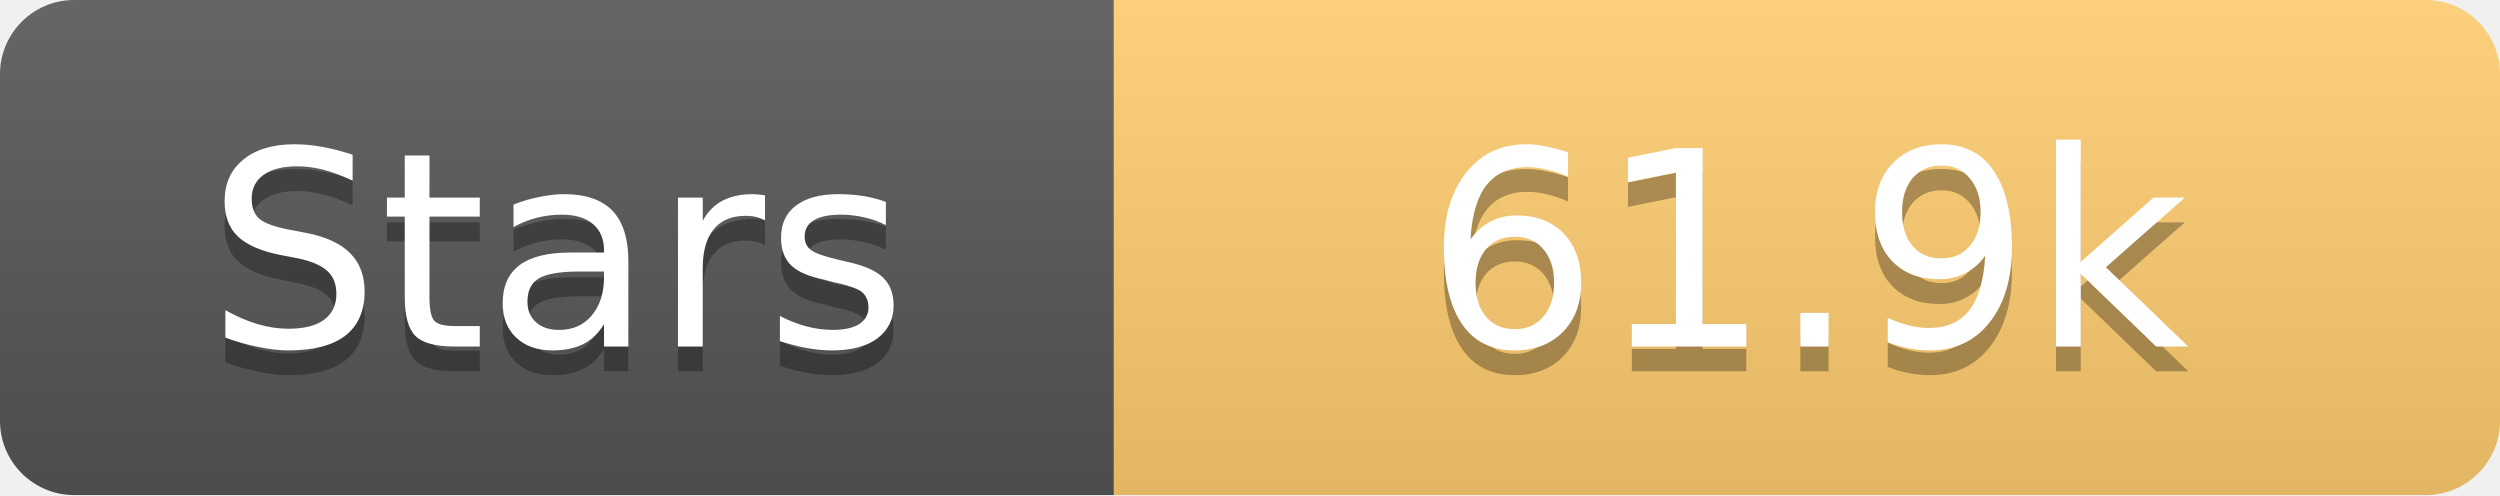
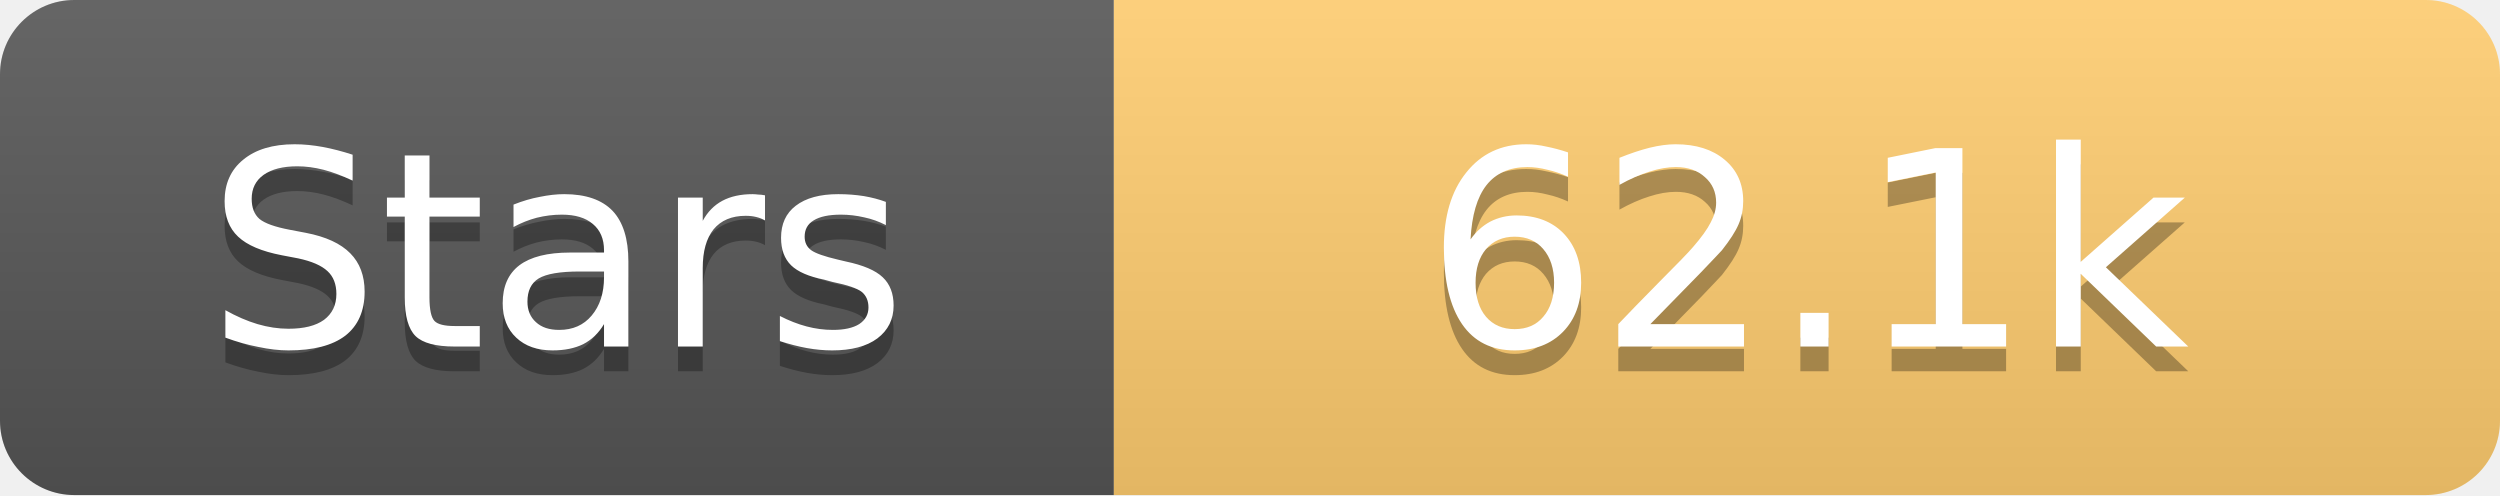
<svg xmlns="http://www.w3.org/2000/svg" width="101" height="20">
  <linearGradient id="s" x2="0" y2="100%">
    <stop offset="0" stop-color="#fff" stop-opacity=".1" />
    <stop offset="1" stop-opacity=".1" />
  </linearGradient>
  <clipPath id="r">
    <rect width="101" height="20" rx="3" fill="#fff" />
  </clipPath>
  <g clip-path="url(#r)">
    <rect width="45" height="20" fill="#555" />
    <rect x="45" width="56" height="20" fill="#fdcb6e" />
    <rect width="101" height="20" fill="url(#s)" />
  </g>
  <g fill="#fff" text-anchor="middle" font-family="Verdana,Geneva,DejaVu Sans,sans-serif" text-rendering="geometricPrecision" font-size="11">
    <text x="22.5" y="15" fill="#010101" fill-opacity=".3">Stars</text>
    <text x="22.5" y="14">Stars</text>
-     <text x="73.0" y="15" fill="#010101" fill-opacity=".3">61.9k</text>
-     <text x="73.0" y="14">61.9k</text>
+     <text x="73.0" y="15" fill="#010101" fill-opacity=".3">62.1k</text>
+     <text x="73.0" y="14">62.1k</text>
  </g>
</svg>
